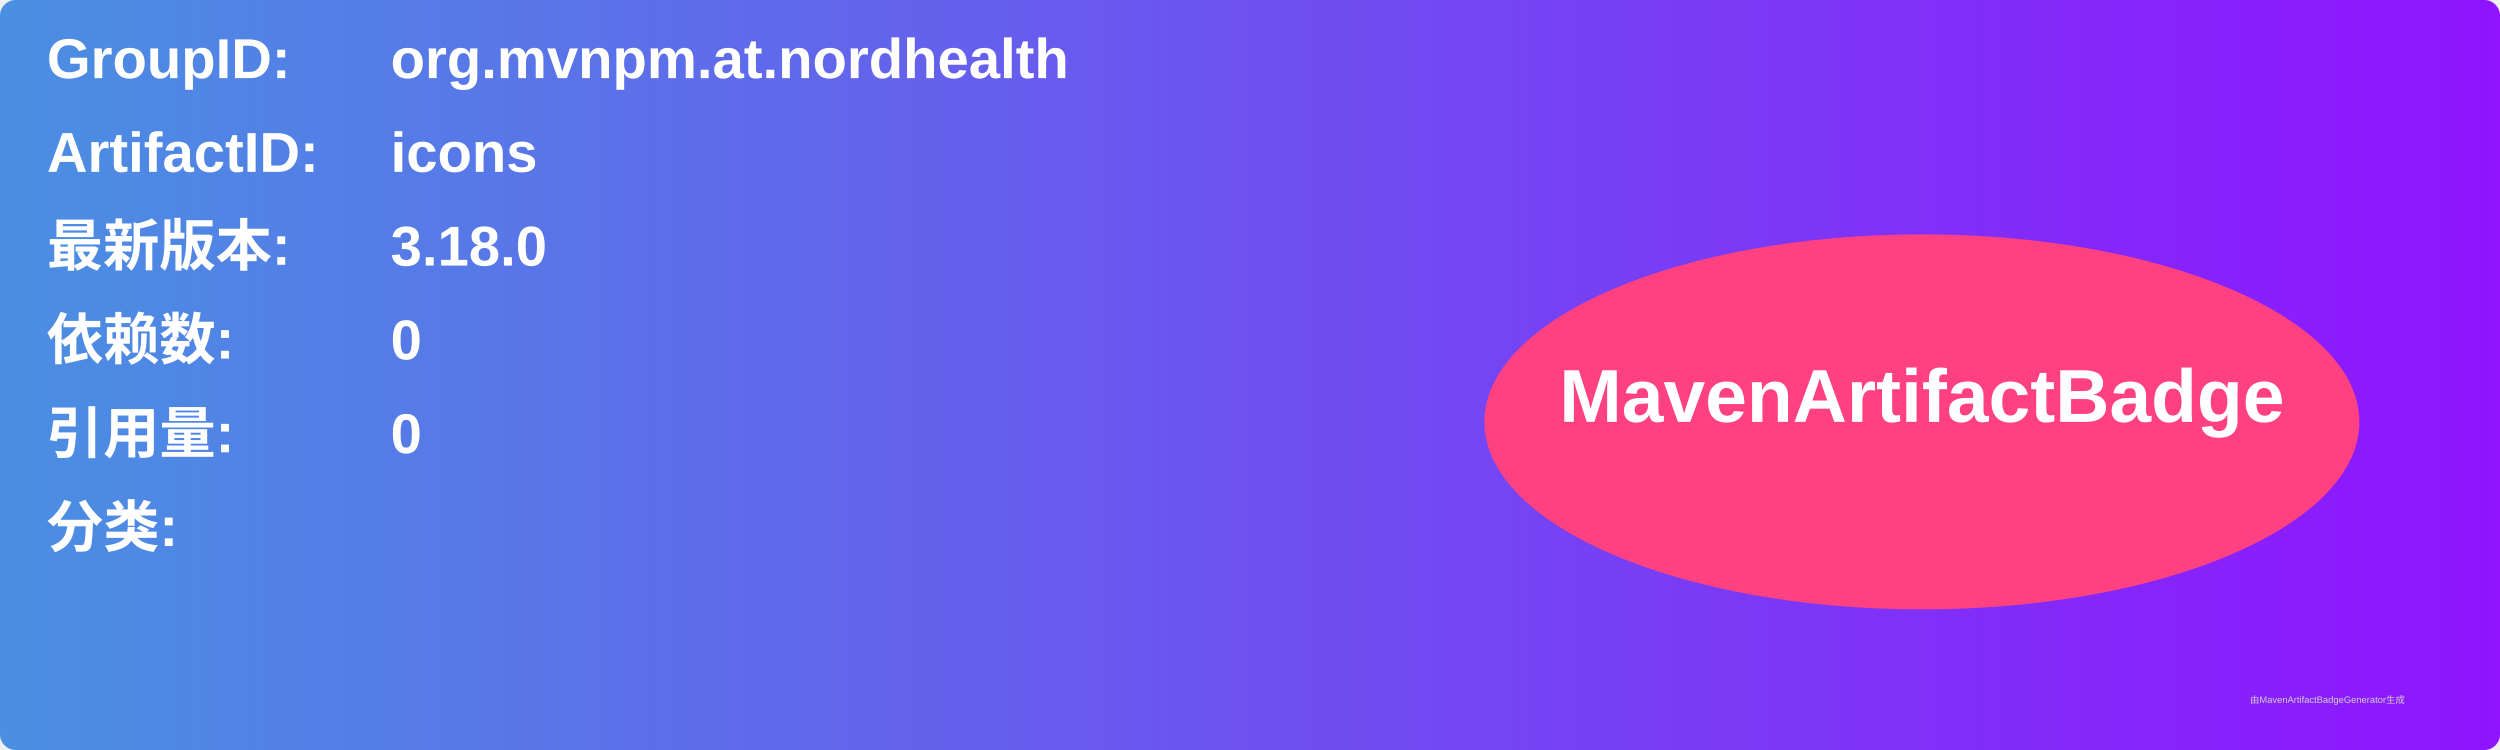
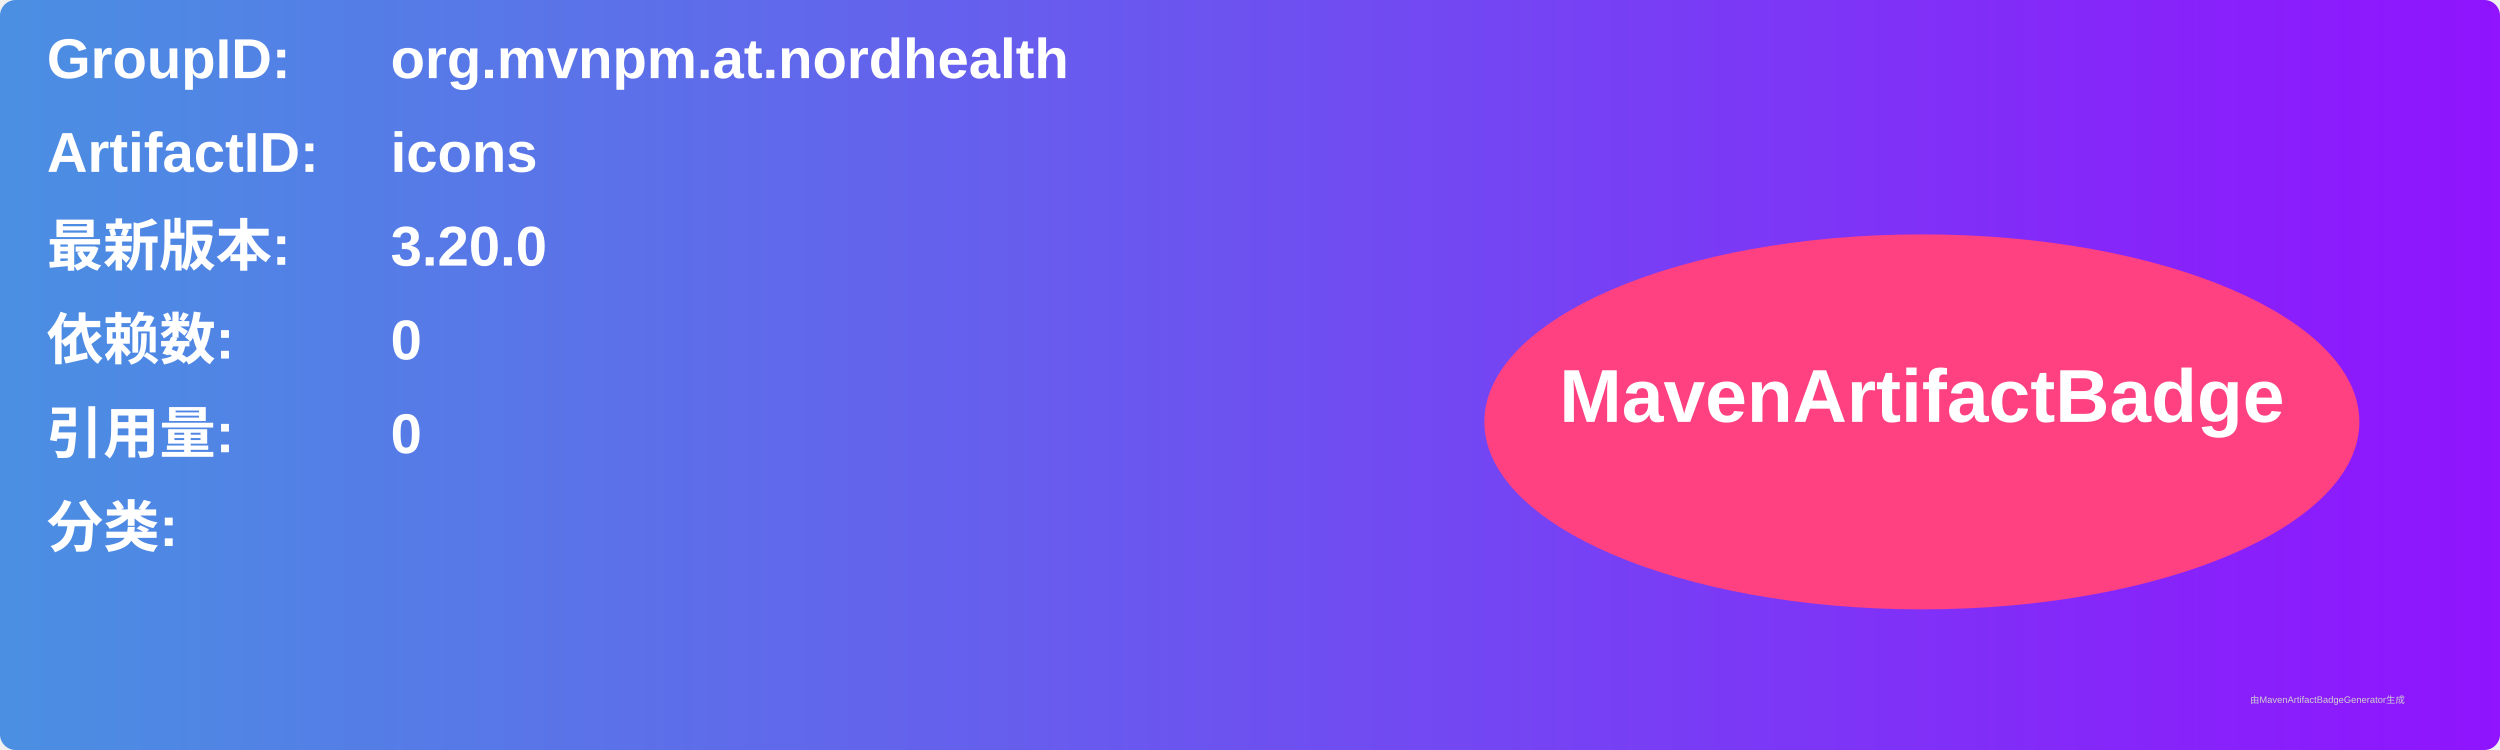
<svg xmlns="http://www.w3.org/2000/svg" width="800" height="240" viewBox="0 0 800 240">
  <linearGradient id="grad" x1="0%" y1="0%" x2="100%" y2="0%">
    <stop offset="0%" stop-color="#4a90e2" />
    <stop offset="100%" stop-color="#9013fe" />
  </linearGradient>
  <rect width="100%" height="100%" rx="5" ry="5" fill="url(#grad)" />
  <g transform="translate(15, 15)">
    <text x="0" y="10" font-family="Arial" font-size="18" fill="white" font-weight="bold" width="260">GroupID:</text>
    <text x="110" y="10" font-family="Arial" font-size="18" fill="white" font-weight="bold" width="460">org.mvnpm.at.nordhealth</text>
    <text x="0" y="40" font-family="Arial" font-size="18" fill="white" font-weight="bold" width="260">ArtifactID:</text>
    <text x="110" y="40" font-family="Arial" font-size="18" fill="white" font-weight="bold" width="460">icons</text>
    <text x="0" y="70" font-family="Arial" font-size="18" fill="white" font-weight="bold">最新版本:</text>
    <text x="110" y="70" font-family="Arial" font-size="18" fill="white" font-weight="bold">
-       <tspan font-weight="bold">3.18.0</tspan>
+       <tspan font-weight="bold">3.20.0</tspan>
    </text>
    <text x="0" y="100" font-family="Arial" font-size="18" fill="white" font-weight="bold">依赖数: </text>
    <text x="110" y="100" font-family="Arial" font-size="18" fill="white">
      <tspan font-weight="bold">0</tspan>
    </text>
    <text x="0" y="130" font-family="Arial" font-size="18" fill="white" font-weight="bold">引用量: </text>
    <text x="110" y="130" font-family="Arial" font-size="18" fill="white">
      <tspan font-weight="bold">0</tspan>
    </text>
    <text x="0" y="160" font-family="Arial" font-size="18" fill="white" font-weight="bold">分类:</text>
    <text x="10" y="190" font-family="Arial" font-size="10" fill="white">
      <tspan font-weight="bold" />
    </text>
    <ellipse cx="600" cy="120" rx="140" ry="60" fill="#ff4081" />
    <text x="600" y="120" text-anchor="middle" font-family="Arial" font-size="24" fill="white" font-weight="bold">MavenArtifactBadge</text>
  </g>
  <text x="720" y="225" font-family="Arial" font-size="3" fill="#d0d0d0">由MavenArtifactBadgeGenerator生成</text>
</svg>
